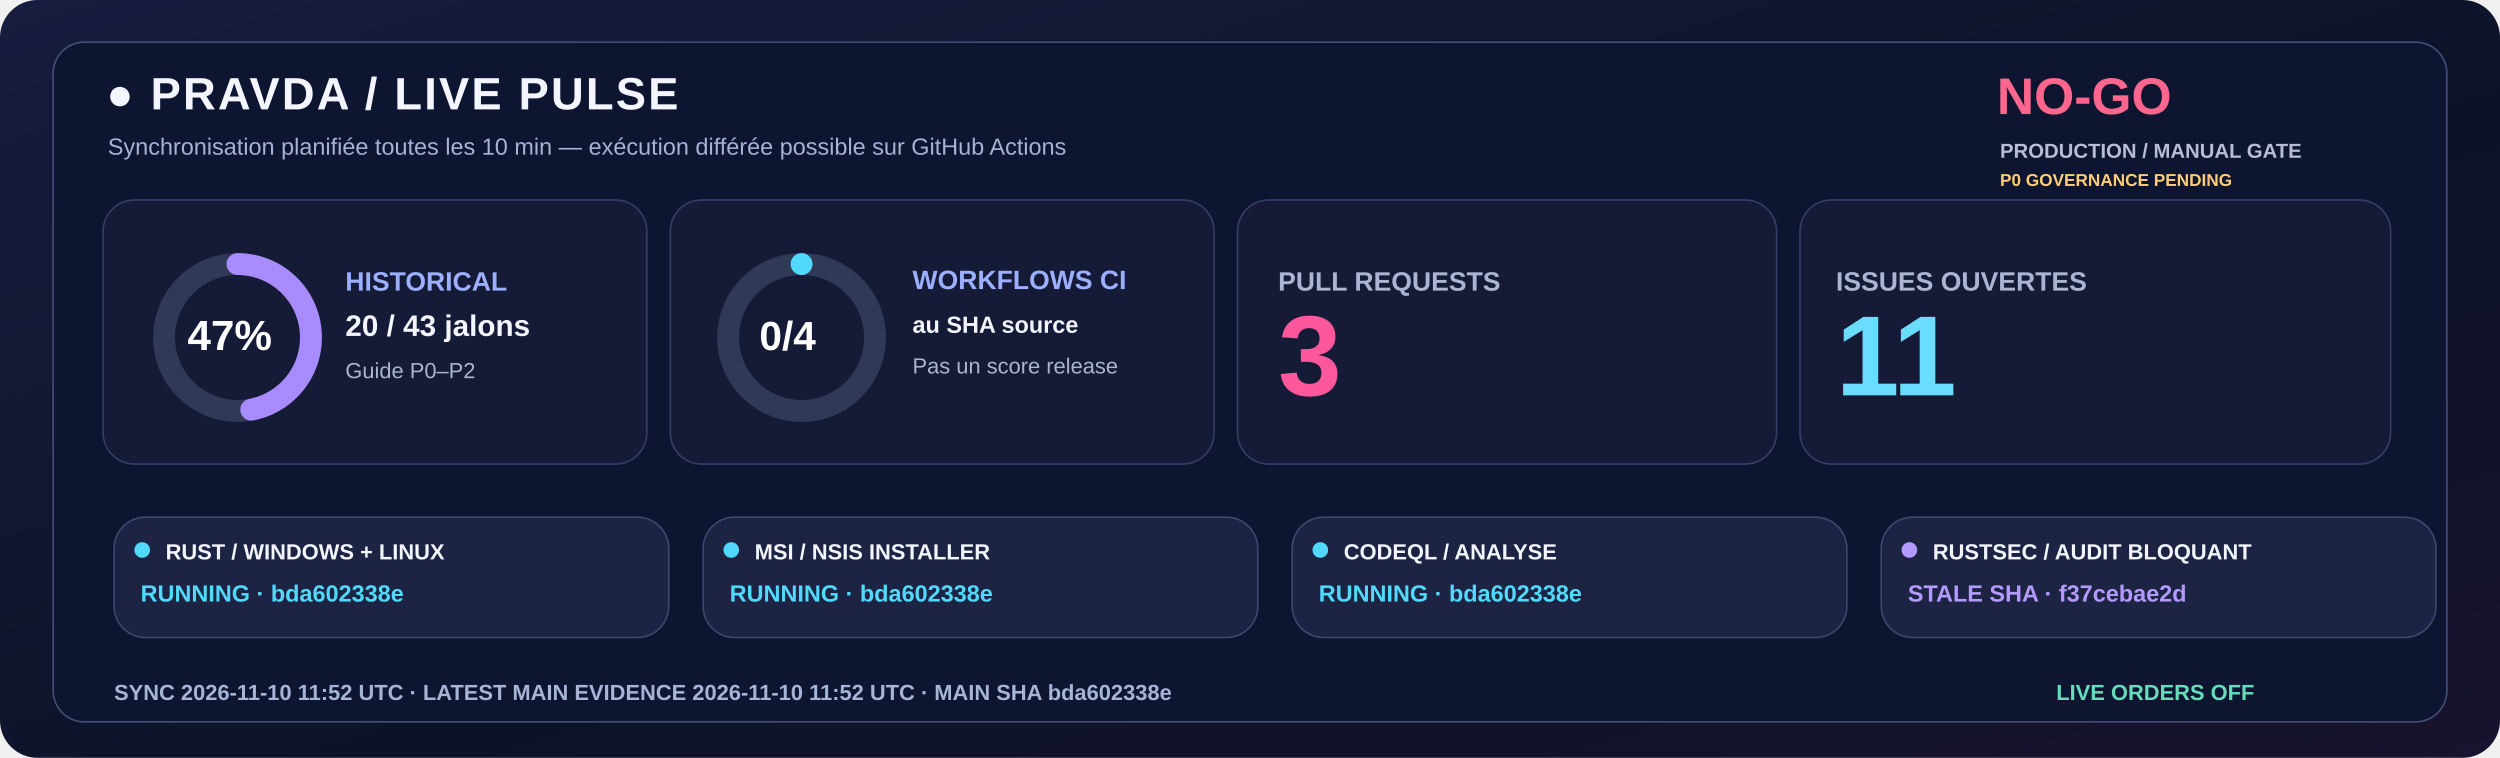
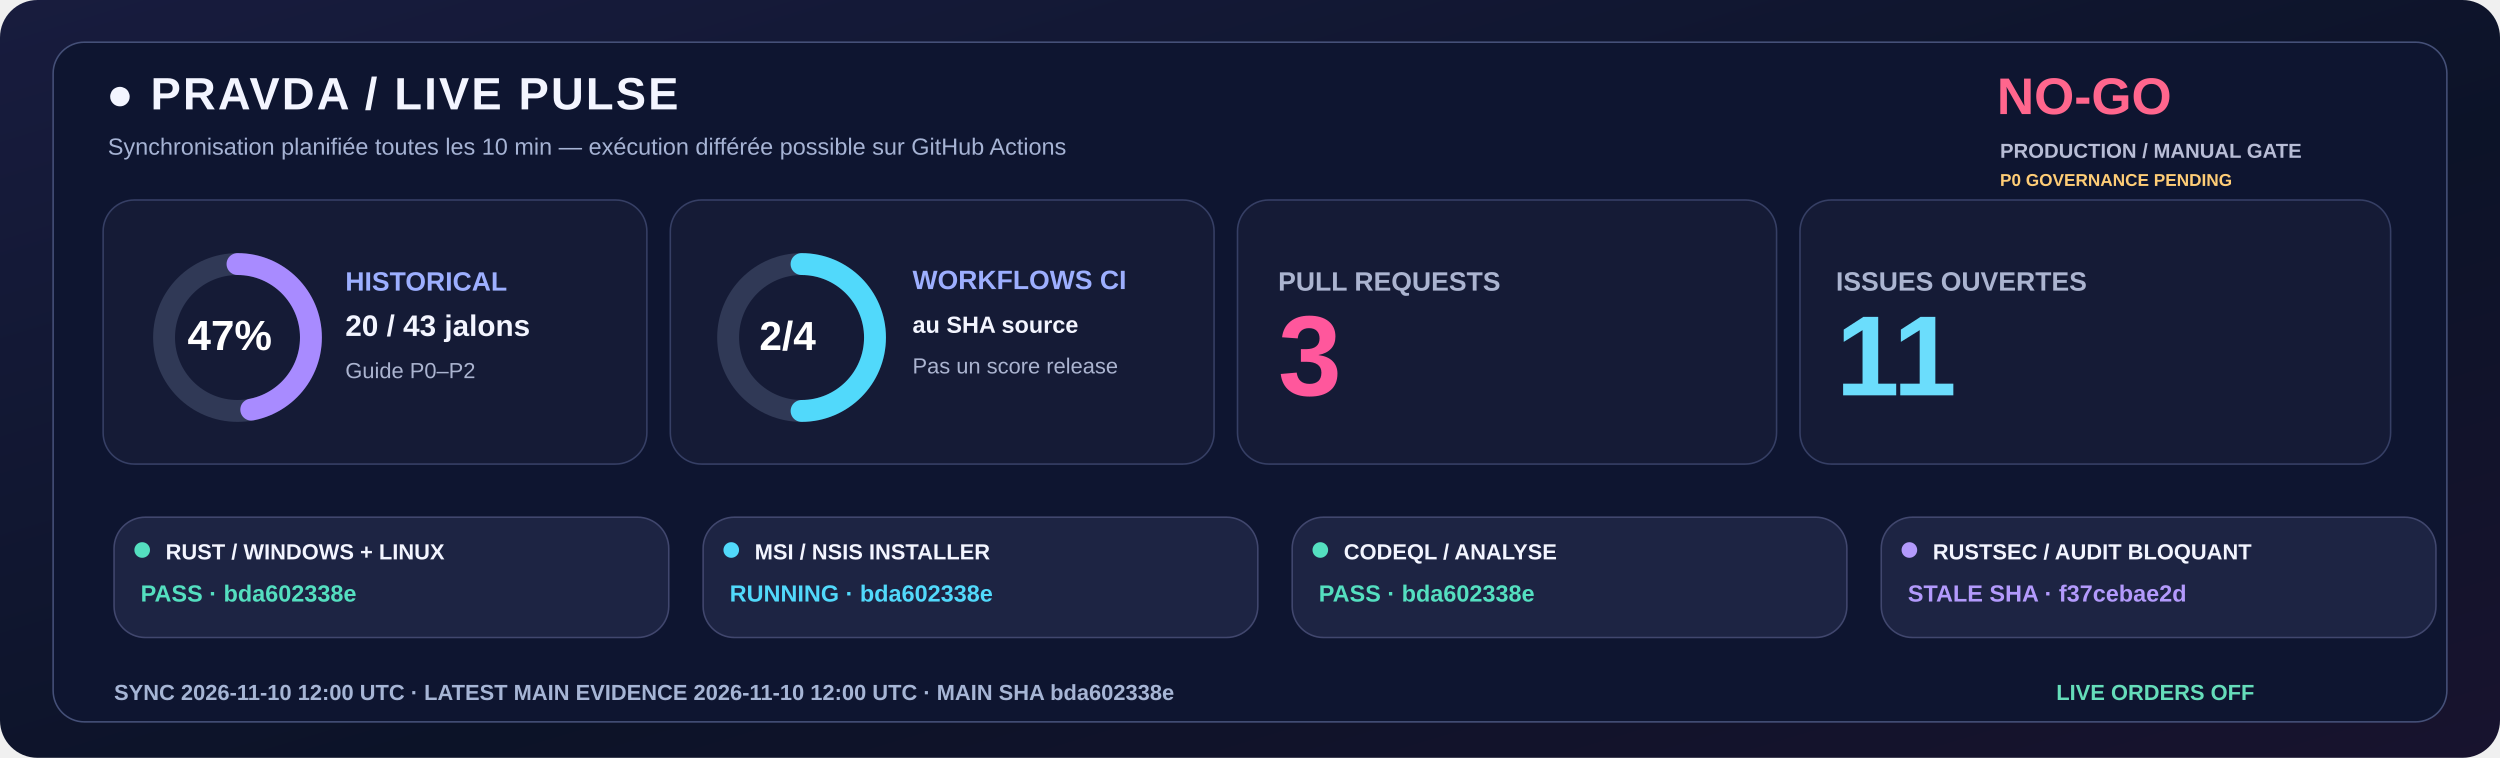
<svg xmlns="http://www.w3.org/2000/svg" width="1600" height="485" viewBox="0 0 1600 485" role="img">
  <defs>
    <linearGradient id="livebg" x1="0" y1="0" x2="1" y2="1">
      <stop stop-color="#181C3E" />
      <stop offset=".58" stop-color="#0C1328" />
      <stop offset="1" stop-color="#18132E" />
    </linearGradient>
  </defs>
  <rect width="1600" height="485" rx="24" fill="url(#livebg)" />
  <rect x="34" y="27" width="1532" height="435" rx="20" fill="#0E1530" stroke="#455078" />
  <text x="68" y="70" fill="#F3F5FF" font-family="Segoe UI,Arial,sans-serif" font-size="29" font-weight="800" letter-spacing="1.4">●  PRAVDA / LIVE PULSE</text>
  <text x="69" y="99" fill="#A6B3D4" font-family="Segoe UI,Arial,sans-serif" font-size="15" font-weight="500">Synchronisation planifiée toutes les 10 min — exécution différée possible sur GitHub Actions</text>
  <text x="1278" y="73" fill="#FF668D" font-family="Segoe UI,Arial,sans-serif" font-size="33" font-weight="800">NO-GO</text>
  <text x="1280" y="101" fill="#B8BDD6" font-family="Segoe UI,Arial,sans-serif" font-size="13" font-weight="650">PRODUCTION / MANUAL GATE</text>
  <text x="1280" y="119" fill="#FFCD76" font-family="Segoe UI,Arial,sans-serif" font-size="11" font-weight="650">P0 GOVERNANCE PENDING</text>
  <rect x="66" y="128" width="348" height="169" rx="20" fill="#151B36" stroke="#363F65" />
  <rect x="429" y="128" width="348" height="169" rx="20" fill="#151B36" stroke="#363F65" />
  <rect x="792" y="128" width="345" height="169" rx="20" fill="#151B36" stroke="#363F65" />
  <rect x="1152" y="128" width="378" height="169" rx="20" fill="#151B36" stroke="#363F65" />
  <circle cx="152" cy="216" r="47" fill="none" stroke="#303956" stroke-width="14" />
  <circle cx="152" cy="216" r="47" fill="none" stroke="#A88BFF" stroke-width="14" stroke-linecap="round" stroke-dasharray="138.80 156.51" transform="rotate(-90 152 216)" />
  <text x="120" y="224" fill="#FFFFFF" font-family="Segoe UI,Arial,sans-serif" font-size="27" font-weight="800">47%</text>
  <text x="221" y="186" fill="#9DAFFF" font-family="Segoe UI,Arial,sans-serif" font-size="17" font-weight="700">HISTORICAL</text>
  <text x="221" y="215" fill="#F3F5FF" font-family="Segoe UI,Arial,sans-serif" font-size="19" font-weight="750">20 / 43 jalons</text>
  <text x="221" y="242" fill="#ABB4D0" font-family="Segoe UI,Arial,sans-serif" font-size="14" font-weight="500">Guide P0–P2</text>
  <circle cx="513" cy="216" r="47" fill="none" stroke="#303956" stroke-width="14" />
-   <circle cx="513" cy="216" r="47" fill="none" stroke="#51D9FB" stroke-width="14" stroke-linecap="round" stroke-dasharray="0.00 295.31" transform="rotate(-90 513 216)" />
-   <text x="486" y="224" fill="#FFFFFF" font-family="Segoe UI,Arial,sans-serif" font-size="26" font-weight="800">0/4</text>
+   <circle cx="513" cy="216" r="47" fill="none" stroke="#51D9FB" stroke-width="14" stroke-linecap="round" stroke-dasharray="147.65 147.65" transform="rotate(-90 513 216)" />
+   <text x="486" y="224" fill="#FFFFFF" font-family="Segoe UI,Arial,sans-serif" font-size="26" font-weight="800">2/4</text>
  <text x="584" y="185" fill="#9DAFFF" font-family="Segoe UI,Arial,sans-serif" font-size="17" font-weight="700">WORKFLOWS CI</text>
  <text x="584" y="213" fill="#F3F5FF" font-family="Segoe UI,Arial,sans-serif" font-size="15" font-weight="600">au SHA source</text>
  <text x="584" y="239" fill="#ABB4D0" font-family="Segoe UI,Arial,sans-serif" font-size="14" font-weight="500">Pas un score release</text>
  <text x="818" y="186" fill="#ABB4D0" font-family="Segoe UI,Arial,sans-serif" font-size="17" font-weight="700">PULL REQUESTS</text>
  <text x="818" y="253" fill="#FF579C" font-family="Segoe UI,Arial,sans-serif" font-size="73" font-weight="800">3</text>
  <text x="1175" y="186" fill="#ABB4D0" font-family="Segoe UI,Arial,sans-serif" font-size="17" font-weight="700">ISSUES OUVERTES</text>
  <text x="1175" y="253" fill="#6BDDFC" font-family="Segoe UI,Arial,sans-serif" font-size="73" font-weight="800">11</text>
  <rect x="73" y="331" width="355" height="77" rx="20" fill="#1D2443" stroke="#41476E" />
-   <circle cx="91" cy="352" r="5" fill="#51D9FB" />
+   <circle cx="91" cy="352" r="5" fill="#54DFC0" />
  <text x="106" y="358" fill="#F3F5FF" font-family="Segoe UI,Arial,sans-serif" font-size="14" font-weight="750">RUST / WINDOWS + LINUX</text>
-   <text x="90" y="385" fill="#51D9FB" font-family="Segoe UI,Arial,sans-serif" font-size="15" font-weight="700">RUNNING · bda602338e</text>
+   <text x="90" y="385" fill="#54DFC0" font-family="Segoe UI,Arial,sans-serif" font-size="15" font-weight="700">PASS · bda602338e</text>
  <rect x="450" y="331" width="355" height="77" rx="20" fill="#1D2443" stroke="#41476E" />
  <circle cx="468" cy="352" r="5" fill="#51D9FB" />
  <text x="483" y="358" fill="#F3F5FF" font-family="Segoe UI,Arial,sans-serif" font-size="14" font-weight="750">MSI / NSIS INSTALLER</text>
  <text x="467" y="385" fill="#51D9FB" font-family="Segoe UI,Arial,sans-serif" font-size="15" font-weight="700">RUNNING · bda602338e</text>
  <rect x="827" y="331" width="355" height="77" rx="20" fill="#1D2443" stroke="#41476E" />
-   <circle cx="845" cy="352" r="5" fill="#51D9FB" />
+   <circle cx="845" cy="352" r="5" fill="#54DFC0" />
  <text x="860" y="358" fill="#F3F5FF" font-family="Segoe UI,Arial,sans-serif" font-size="14" font-weight="750">CODEQL / ANALYSE</text>
-   <text x="844" y="385" fill="#51D9FB" font-family="Segoe UI,Arial,sans-serif" font-size="15" font-weight="700">RUNNING · bda602338e</text>
+   <text x="844" y="385" fill="#54DFC0" font-family="Segoe UI,Arial,sans-serif" font-size="15" font-weight="700">PASS · bda602338e</text>
  <rect x="1204" y="331" width="355" height="77" rx="20" fill="#1D2443" stroke="#41476E" />
  <circle cx="1222" cy="352" r="5" fill="#B39AFC" />
  <text x="1237" y="358" fill="#F3F5FF" font-family="Segoe UI,Arial,sans-serif" font-size="14" font-weight="750">RUSTSEC / AUDIT BLOQUANT</text>
  <text x="1221" y="385" fill="#B39AFC" font-family="Segoe UI,Arial,sans-serif" font-size="15" font-weight="700">STALE SHA · f37cebae2d</text>
-   <text x="73" y="448" fill="#A6B5D5" font-family="Segoe UI,Arial,sans-serif" font-size="14" font-weight="650">SYNC  2026-11-10 11:52 UTC   ·   LATEST MAIN EVIDENCE  2026-11-10 11:52 UTC   ·   MAIN SHA  bda602338e</text>
+   <text x="73" y="448" fill="#A6B5D5" font-family="Segoe UI,Arial,sans-serif" font-size="14" font-weight="650">SYNC  2026-11-10 12:00 UTC   ·   LATEST MAIN EVIDENCE  2026-11-10 12:00 UTC   ·   MAIN SHA  bda602338e</text>
  <text x="1316" y="448" fill="#65DDBA" font-family="Segoe UI,Arial,sans-serif" font-size="14" font-weight="730">LIVE ORDERS  OFF</text>
</svg>
